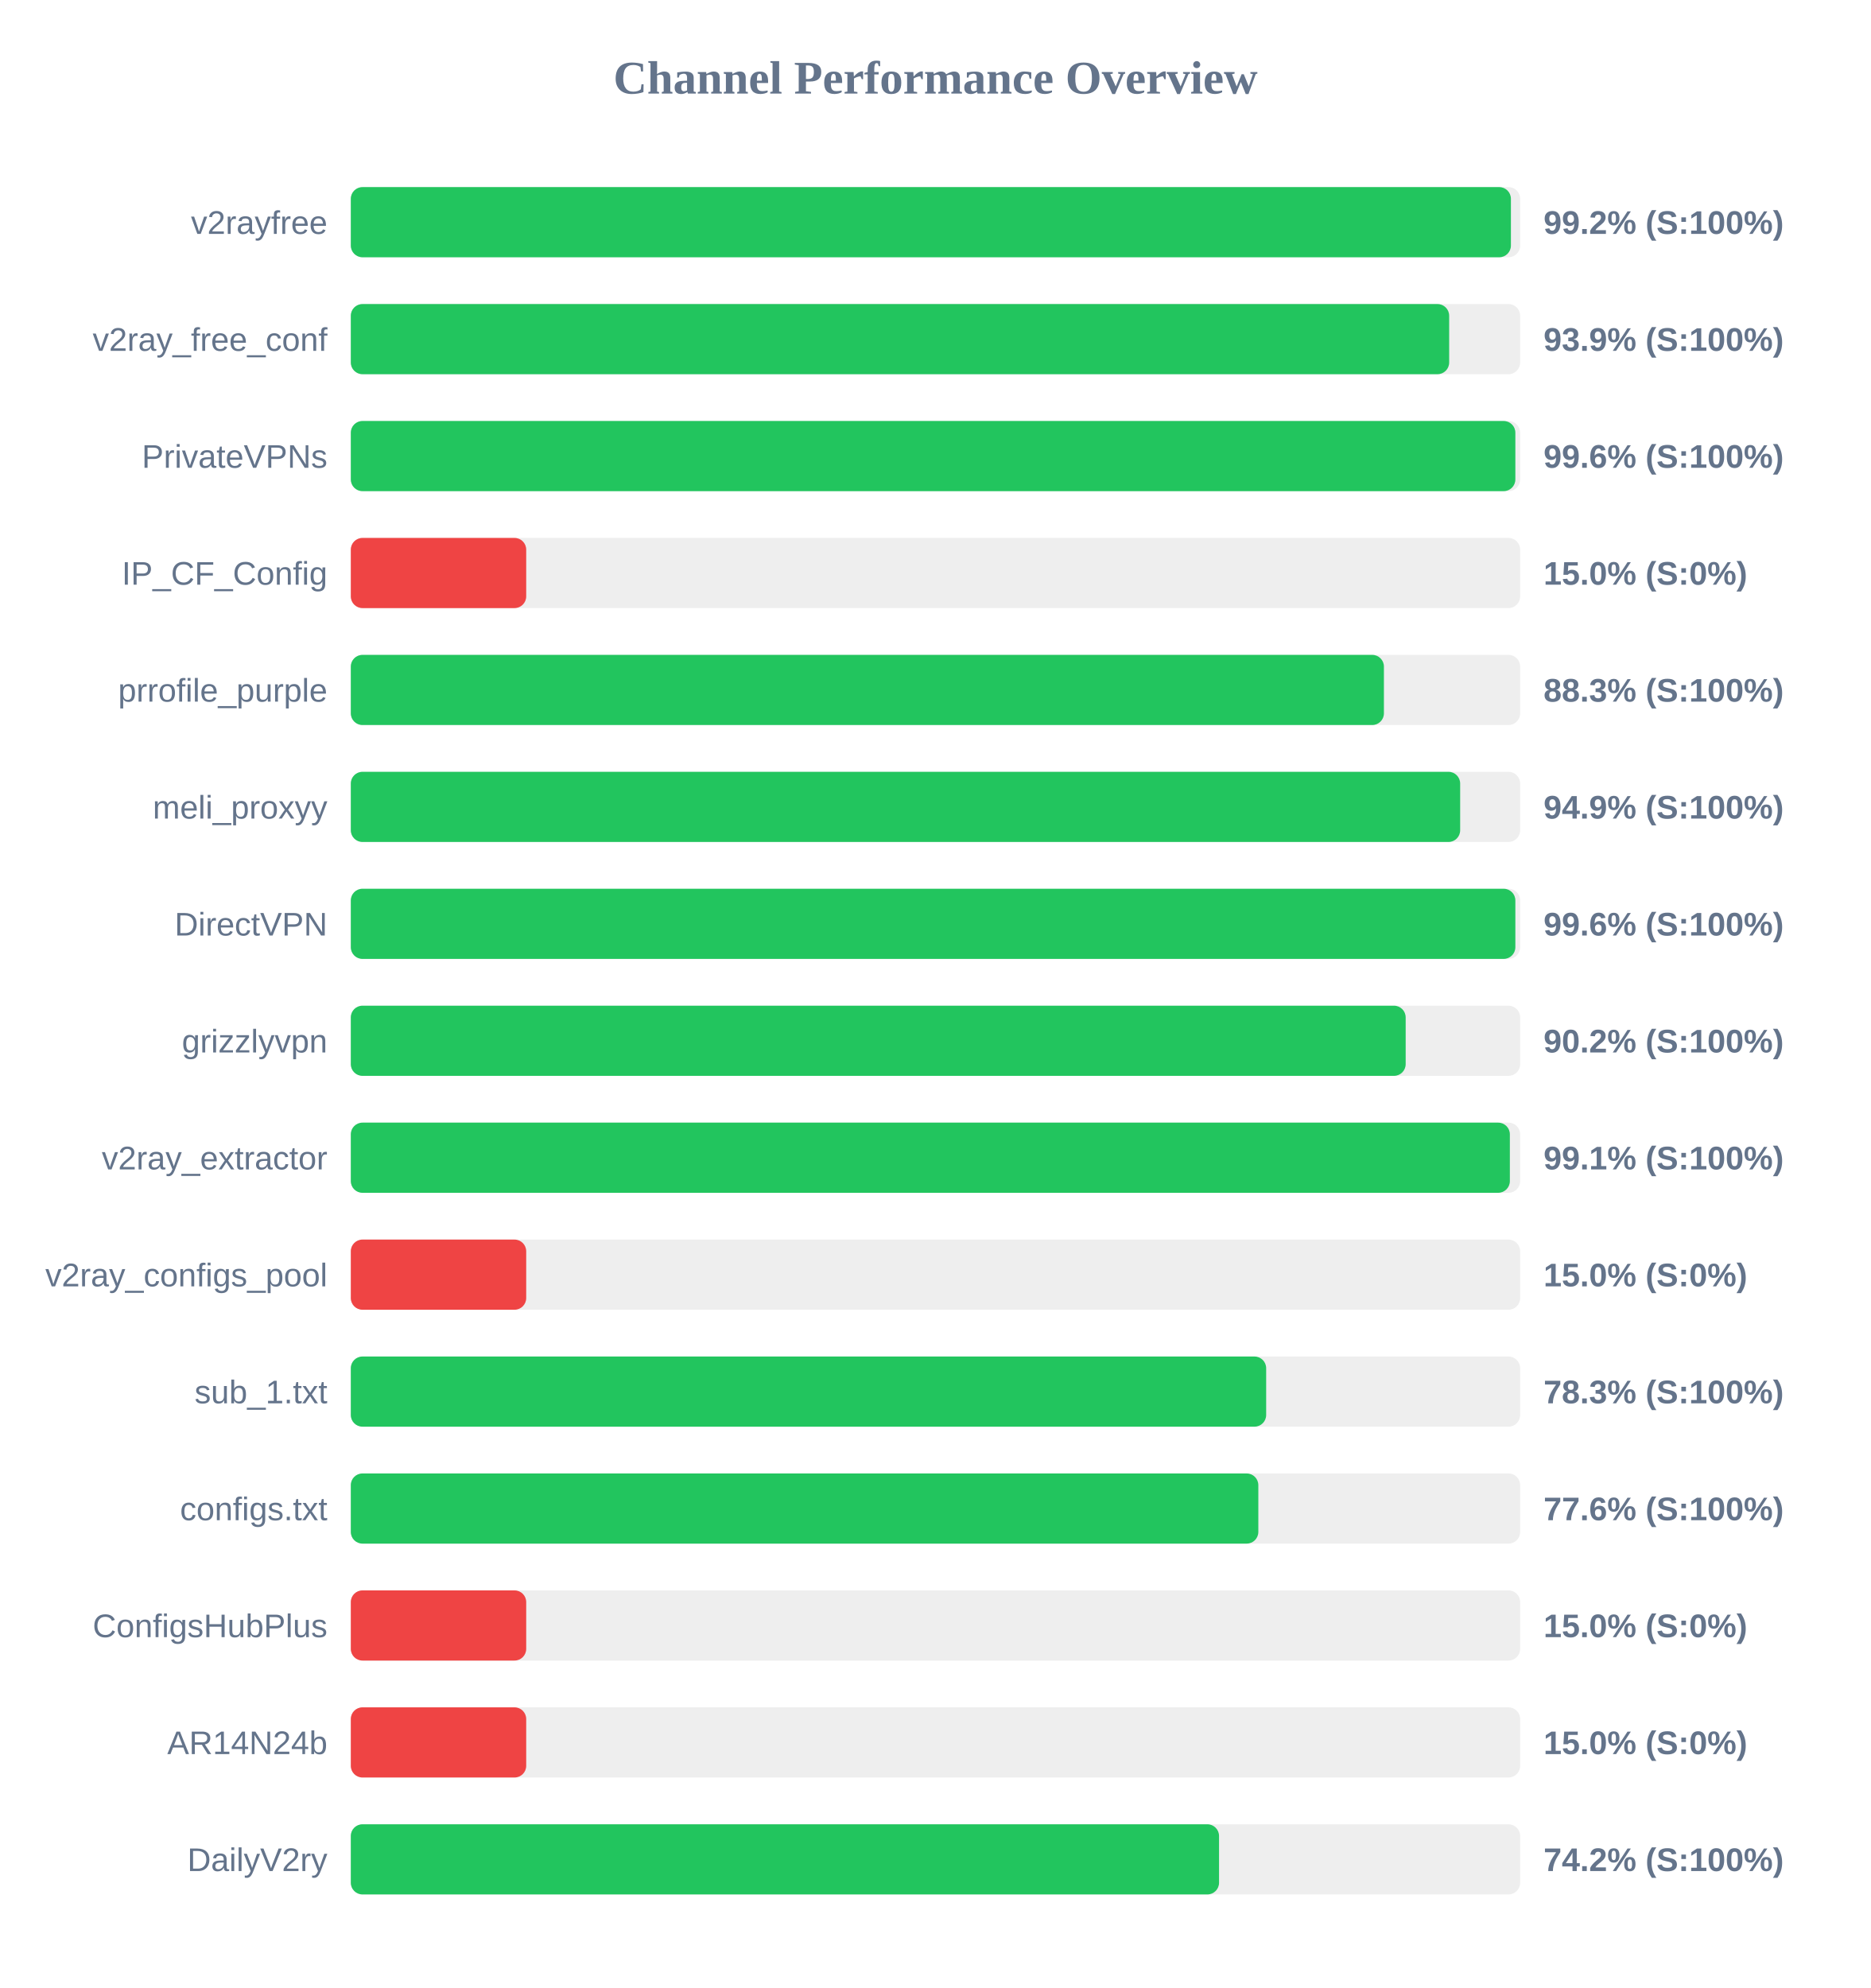
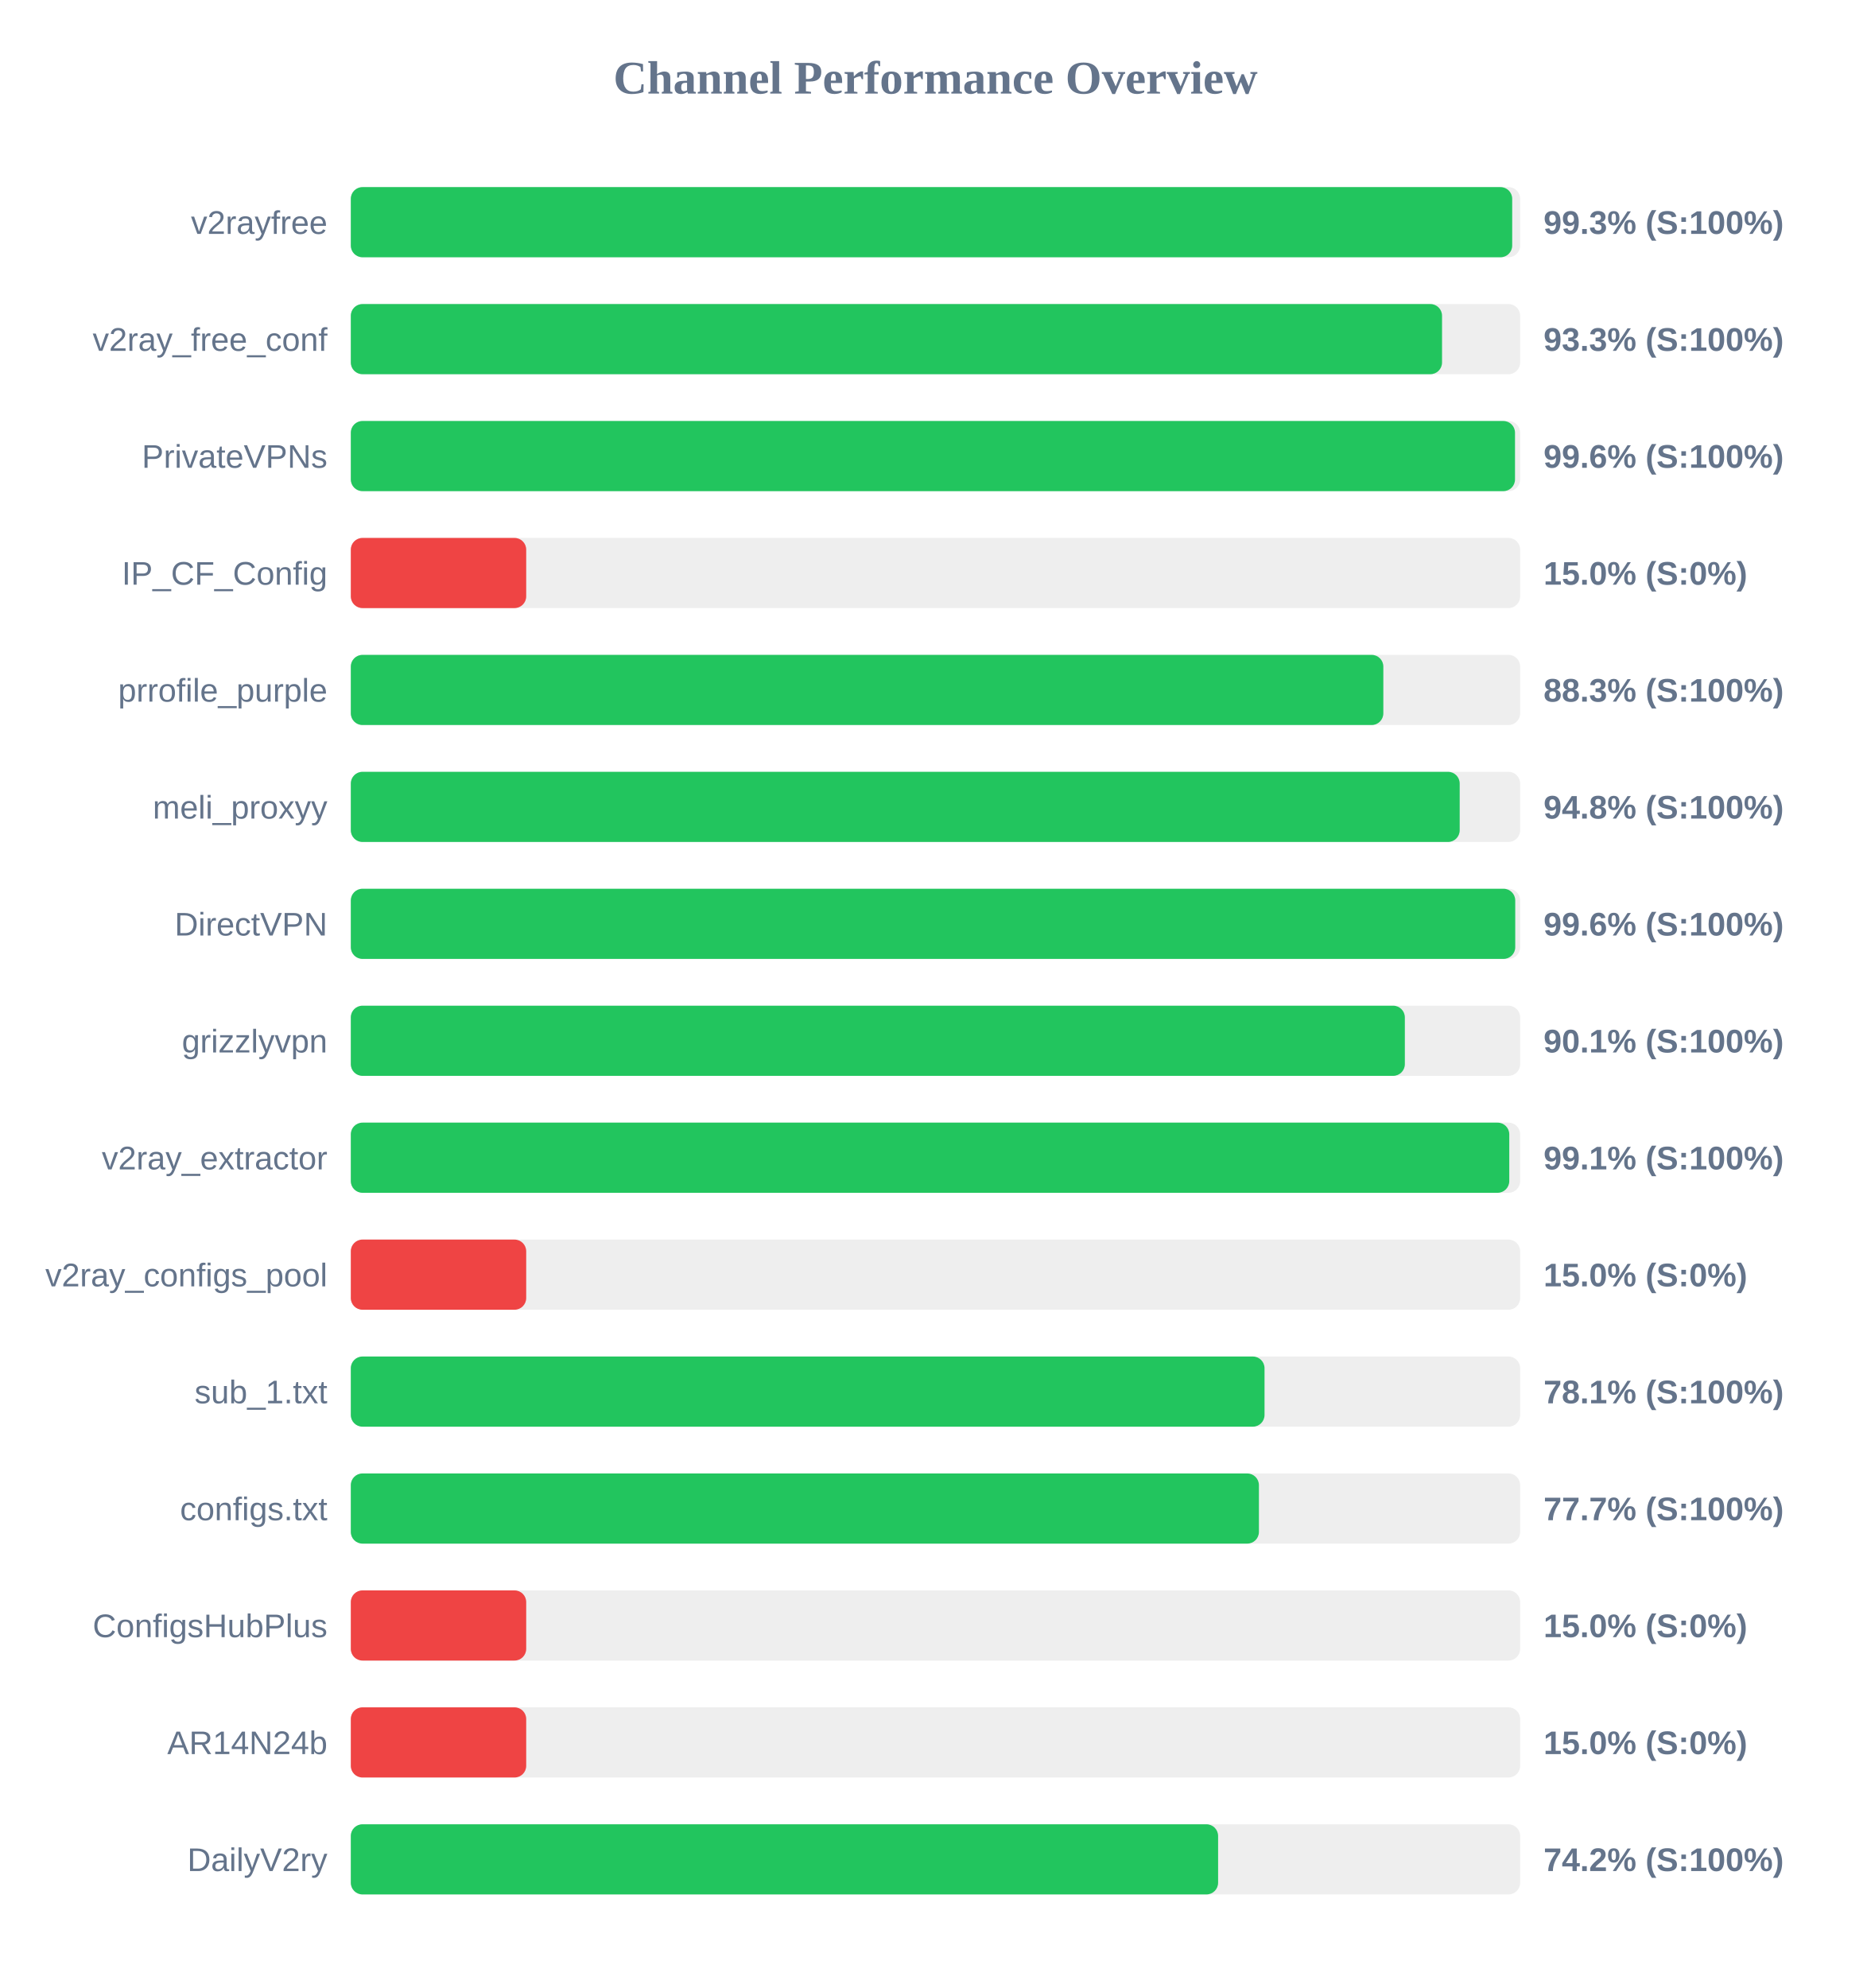
<svg xmlns="http://www.w3.org/2000/svg" width="800" height="850" version="1.1">
  <style>
        .row { font: 14px Arial; fill: #64748b; }
        .score { font: bold 14px Arial; fill: #64748b; }
    </style>
  <text x="400" y="40" text-anchor="middle" font-size="20px" font-weight="bold" fill="#64748b">Channel Performance Overview</text>
  <rect x="150" y="80" width="500" height="30" fill="#eee" rx="5" />
-   <rect x="150" y="80" width="496.05" height="30" fill="#22c55e" rx="5" />
+   <rect x="150" y="80" width="496.6" height="30" fill="#22c55e" rx="5" />
  <text x="140" y="100" text-anchor="end" class="row">v2rayfree</text>
-   <text x="660" y="100" text-anchor="start" class="score">99.2% (S:100%)</text>
+   <text x="660" y="100" text-anchor="start" class="score">99.3% (S:100%)</text>
  <rect x="150" y="130" width="500" height="30" fill="#eee" rx="5" />
-   <rect x="150" y="130" width="469.65" height="30" fill="#22c55e" rx="5" />
+   <rect x="150" y="130" width="466.6" height="30" fill="#22c55e" rx="5" />
  <text x="140" y="150" text-anchor="end" class="row">v2ray_free_conf</text>
-   <text x="660" y="150" text-anchor="start" class="score">93.9% (S:100%)</text>
+   <text x="660" y="150" text-anchor="start" class="score">93.3% (S:100%)</text>
  <rect x="150" y="180" width="500" height="30" fill="#eee" rx="5" />
-   <rect x="150" y="180" width="497.95" height="30" fill="#22c55e" rx="5" />
+   <rect x="150" y="180" width="497.8" height="30" fill="#22c55e" rx="5" />
  <text x="140" y="200" text-anchor="end" class="row">PrivateVPNs</text>
  <text x="660" y="200" text-anchor="start" class="score">99.6% (S:100%)</text>
  <rect x="150" y="230" width="500" height="30" fill="#eee" rx="5" />
  <rect x="150" y="230" width="75.0" height="30" fill="#ef4444" rx="5" />
  <text x="140" y="250" text-anchor="end" class="row">IP_CF_Config</text>
  <text x="660" y="250" text-anchor="start" class="score">15.0% (S:0%)</text>
  <rect x="150" y="280" width="500" height="30" fill="#eee" rx="5" />
-   <rect x="150" y="280" width="441.75" height="30" fill="#22c55e" rx="5" />
+   <rect x="150" y="280" width="441.5" height="30" fill="#22c55e" rx="5" />
  <text x="140" y="300" text-anchor="end" class="row">prrofile_purple</text>
  <text x="660" y="300" text-anchor="start" class="score">88.3% (S:100%)</text>
  <rect x="150" y="330" width="500" height="30" fill="#eee" rx="5" />
-   <rect x="150" y="330" width="474.35" height="30" fill="#22c55e" rx="5" />
+   <rect x="150" y="330" width="474.15" height="30" fill="#22c55e" rx="5" />
  <text x="140" y="350" text-anchor="end" class="row">meli_proxyy</text>
-   <text x="660" y="350" text-anchor="start" class="score">94.9% (S:100%)</text>
+   <text x="660" y="350" text-anchor="start" class="score">94.8% (S:100%)</text>
  <rect x="150" y="380" width="500" height="30" fill="#eee" rx="5" />
-   <rect x="150" y="380" width="497.95" height="30" fill="#22c55e" rx="5" />
+   <rect x="150" y="380" width="497.9" height="30" fill="#22c55e" rx="5" />
  <text x="140" y="400" text-anchor="end" class="row">DirectVPN</text>
  <text x="660" y="400" text-anchor="start" class="score">99.6% (S:100%)</text>
  <rect x="150" y="430" width="500" height="30" fill="#eee" rx="5" />
-   <rect x="150" y="430" width="451.05" height="30" fill="#22c55e" rx="5" />
+   <rect x="150" y="430" width="450.7" height="30" fill="#22c55e" rx="5" />
  <text x="140" y="450" text-anchor="end" class="row">grizzlyvpn</text>
-   <text x="660" y="450" text-anchor="start" class="score">90.2% (S:100%)</text>
+   <text x="660" y="450" text-anchor="start" class="score">90.1% (S:100%)</text>
  <rect x="150" y="480" width="500" height="30" fill="#eee" rx="5" />
-   <rect x="150" y="480" width="495.6" height="30" fill="#22c55e" rx="5" />
+   <rect x="150" y="480" width="495.35" height="30" fill="#22c55e" rx="5" />
  <text x="140" y="500" text-anchor="end" class="row">v2ray_extractor</text>
  <text x="660" y="500" text-anchor="start" class="score">99.1% (S:100%)</text>
  <rect x="150" y="530" width="500" height="30" fill="#eee" rx="5" />
  <rect x="150" y="530" width="75.0" height="30" fill="#ef4444" rx="5" />
  <text x="140" y="550" text-anchor="end" class="row">v2ray_configs_pool</text>
  <text x="660" y="550" text-anchor="start" class="score">15.0% (S:0%)</text>
  <rect x="150" y="580" width="500" height="30" fill="#eee" rx="5" />
-   <rect x="150" y="580" width="391.4" height="30" fill="#22c55e" rx="5" />
+   <rect x="150" y="580" width="390.7" height="30" fill="#22c55e" rx="5" />
  <text x="140" y="600" text-anchor="end" class="row">sub_1.txt</text>
-   <text x="660" y="600" text-anchor="start" class="score">78.3% (S:100%)</text>
+   <text x="660" y="600" text-anchor="start" class="score">78.1% (S:100%)</text>
  <rect x="150" y="630" width="500" height="30" fill="#eee" rx="5" />
-   <rect x="150" y="630" width="388.05" height="30" fill="#22c55e" rx="5" />
+   <rect x="150" y="630" width="388.3" height="30" fill="#22c55e" rx="5" />
  <text x="140" y="650" text-anchor="end" class="row">configs.txt</text>
-   <text x="660" y="650" text-anchor="start" class="score">77.6% (S:100%)</text>
+   <text x="660" y="650" text-anchor="start" class="score">77.7% (S:100%)</text>
  <rect x="150" y="680" width="500" height="30" fill="#eee" rx="5" />
  <rect x="150" y="680" width="75.0" height="30" fill="#ef4444" rx="5" />
  <text x="140" y="700" text-anchor="end" class="row">ConfigsHubPlus</text>
  <text x="660" y="700" text-anchor="start" class="score">15.0% (S:0%)</text>
  <rect x="150" y="730" width="500" height="30" fill="#eee" rx="5" />
  <rect x="150" y="730" width="75.0" height="30" fill="#ef4444" rx="5" />
  <text x="140" y="750" text-anchor="end" class="row">AR14N24b</text>
  <text x="660" y="750" text-anchor="start" class="score">15.0% (S:0%)</text>
  <rect x="150" y="780" width="500" height="30" fill="#eee" rx="5" />
-   <rect x="150" y="780" width="371.25" height="30" fill="#22c55e" rx="5" />
+   <rect x="150" y="780" width="370.85" height="30" fill="#22c55e" rx="5" />
  <text x="140" y="800" text-anchor="end" class="row">DailyV2ry</text>
  <text x="660" y="800" text-anchor="start" class="score">74.2% (S:100%)</text>
</svg>
